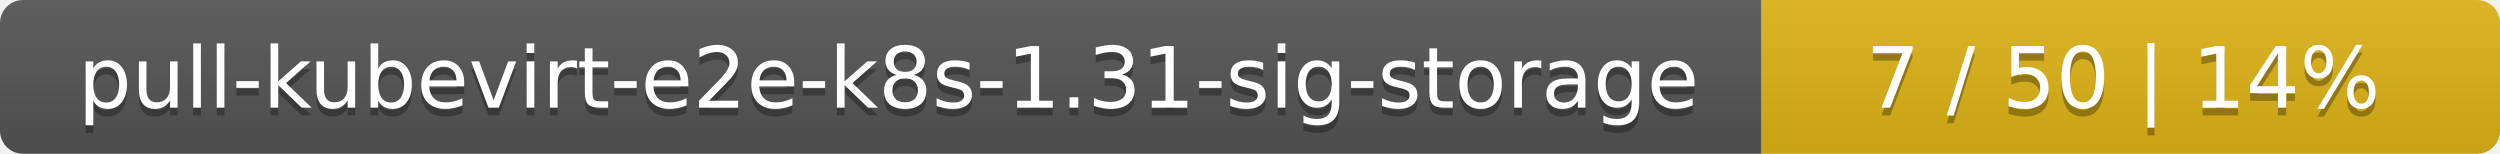
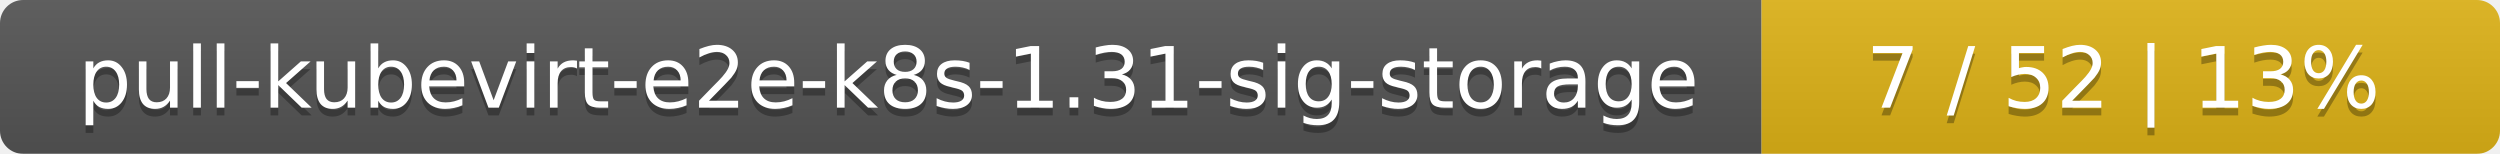
<svg xmlns="http://www.w3.org/2000/svg" width="325" height="20">
  <linearGradient id="smooth" x2="0" y2="100%">
    <stop offset="0" stop-color="#bbb" stop-opacity=".1" />
    <stop offset="1" stop-opacity=".1" />
  </linearGradient>
  <mask id="round">
    <rect width="325" height="20" rx="3" fill="#fff" />
  </mask>
  <g mask="url(#round)">
    <rect width="229" height="20" fill="#555" />
    <rect x="229" width="96" height="20" fill="#dfb317" />
    <rect width="325" height="20" fill="url(#smooth)" />
  </g>
  <g fill="#fff" text-anchor="middle" font-family="DejaVu Sans,Verdana,Geneva,sans-serif" font-size="11">
    <text x="115.5" y="15" fill="#010101" fill-opacity=".3">pull-kubevirt-e2e-k8s-1.31-sig-storage</text>
    <text x="115.5" y="14">pull-kubevirt-e2e-k8s-1.31-sig-storage</text>
-     <text x="276" y="15" fill="#010101" fill-opacity=".3">7 / 50    |    14%</text>
-     <text x="276" y="14">7 / 50    |    14%</text>
+     <text x="276" y="15" fill="#010101" fill-opacity=".3">7 / 52    |    13%</text>
+     <text x="276" y="14">7 / 52    |    13%</text>
  </g>
</svg>
